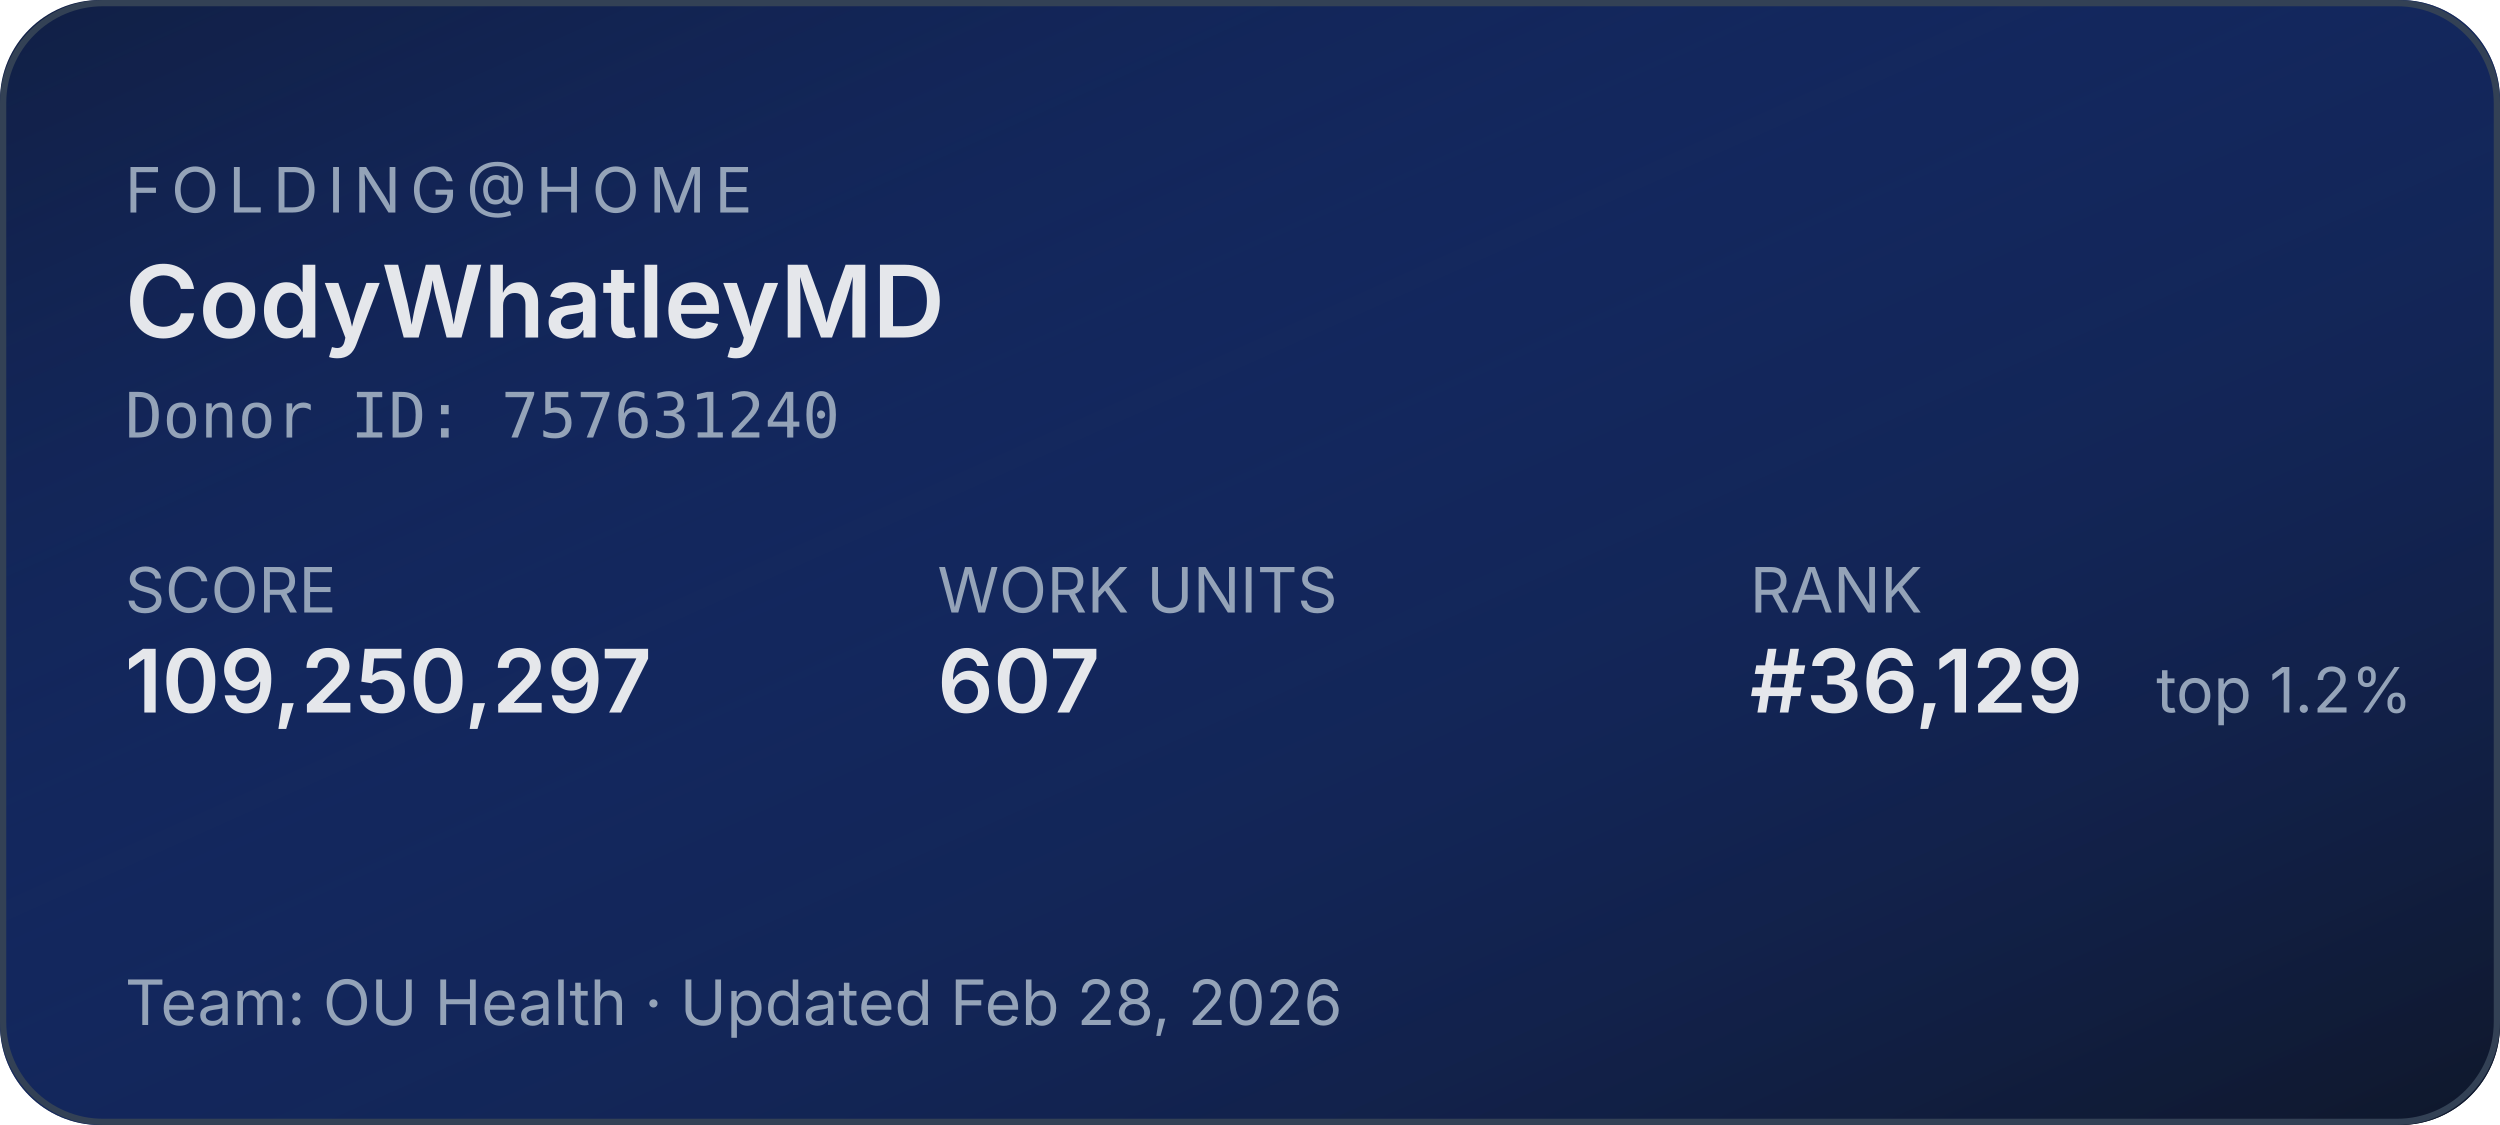
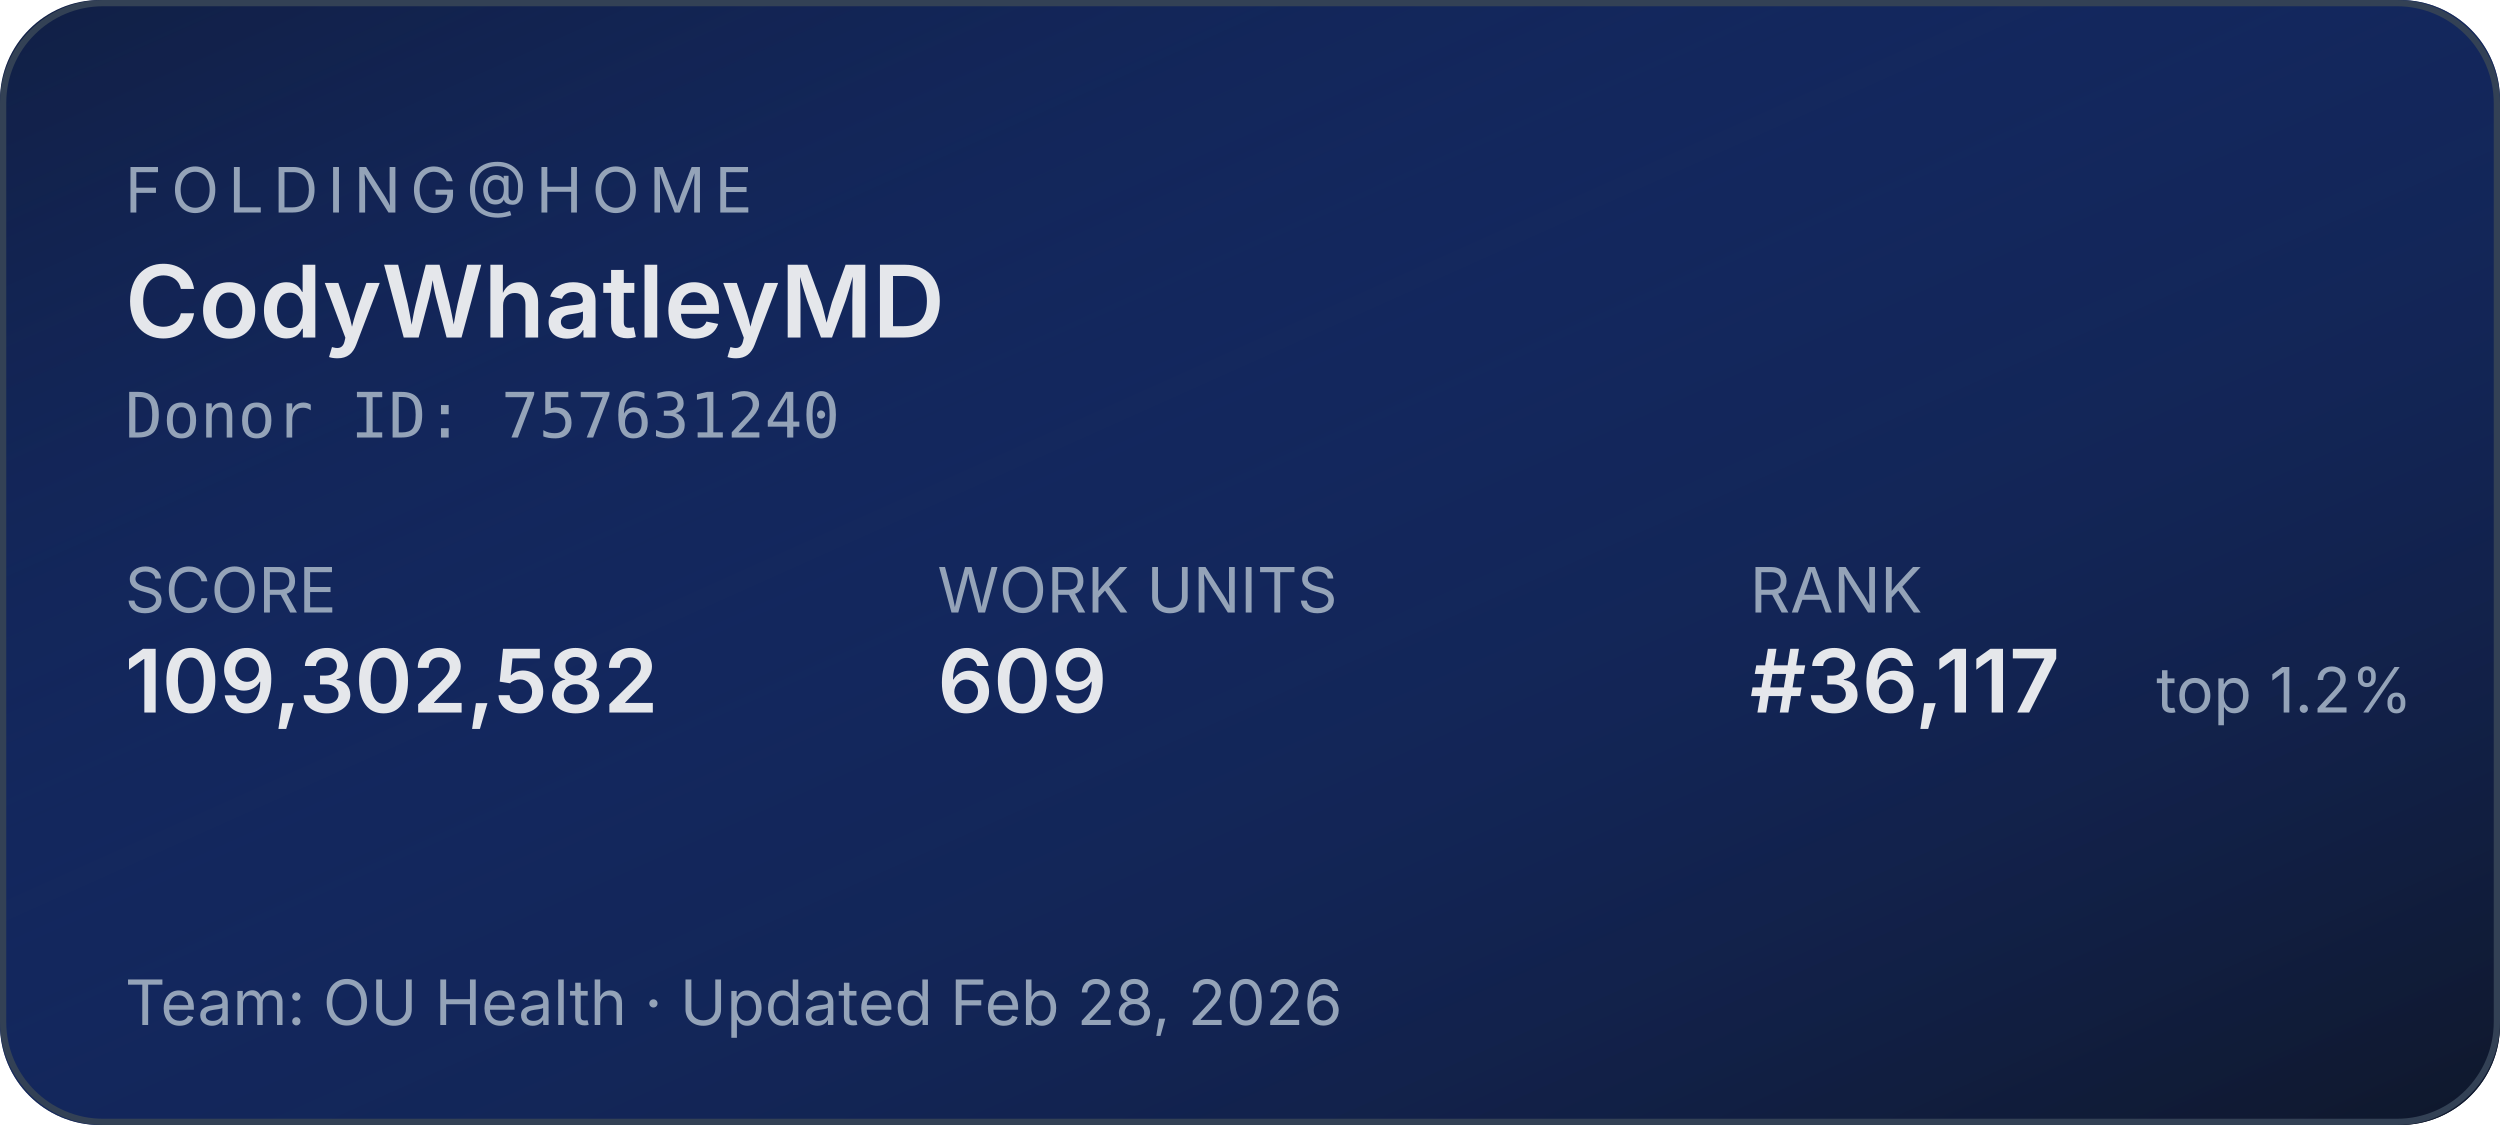
<svg xmlns="http://www.w3.org/2000/svg" width="400" height="180" role="img" aria-label="Folding@home stats for CodyWhatleyMD">
  <defs>
    <linearGradient id="bg" x1="0" y1="0" x2="1" y2="1">
      <stop offset="0%" stop-color="#1d4ed8" stop-opacity="0.15" />
      <stop offset="100%" stop-color="#0f172a" stop-opacity="1" />
    </linearGradient>
  </defs>
  <rect width="400" height="180" rx="16" fill="#0f172a" />
  <rect width="400" height="180" rx="16" fill="url(#bg)" />
  <rect x="0.5" y="0.5" width="399" height="179" rx="16" fill="none" stroke="#334155" stroke-width="1" />
  <g font-family="system-ui,-apple-system,sans-serif">
    <text x="20" y="34" fill="#94a3b8" font-size="10" letter-spacing="1.5" text-transform="uppercase">FOLDING@HOME</text>
    <text x="20" y="54" fill="#e5e7eb" font-size="16" font-weight="600">CodyWhatleyMD</text>
    <text x="20" y="70" fill="#94a3b8" font-size="10" font-family="ui-monospace,monospace">Donor ID: 757631240</text>
    <text x="20" y="98" fill="#94a3b8" font-size="10">SCORE</text>
-     <text x="20" y="114" fill="#e5e7eb" font-size="14" font-weight="600">109,250,297</text>
+     <text x="20" y="114" fill="#e5e7eb" font-size="14" font-weight="600">109,302,582</text>
    <text x="150" y="98" fill="#94a3b8" font-size="10">WORK UNITS</text>
-     <text x="150" y="114" fill="#e5e7eb" font-size="14" font-weight="600">607</text>
+     <text x="150" y="114" fill="#e5e7eb" font-size="14" font-weight="600">609</text>
    <text x="280" y="98" fill="#94a3b8" font-size="10">RANK</text>
-     <text x="280" y="114" fill="#e5e7eb" font-size="14" font-weight="600">#36,129</text>
+     <text x="280" y="114" fill="#e5e7eb" font-size="14" font-weight="600">#36,117</text>
    <text x="345" y="114" fill="#94a3b8" font-size="10">top 1.2%</text>
    <text x="20" y="164" fill="#94a3b8" font-size="10">Team: OU Health  ·  Updated Feb 28, 2026</text>
  </g>
</svg>
